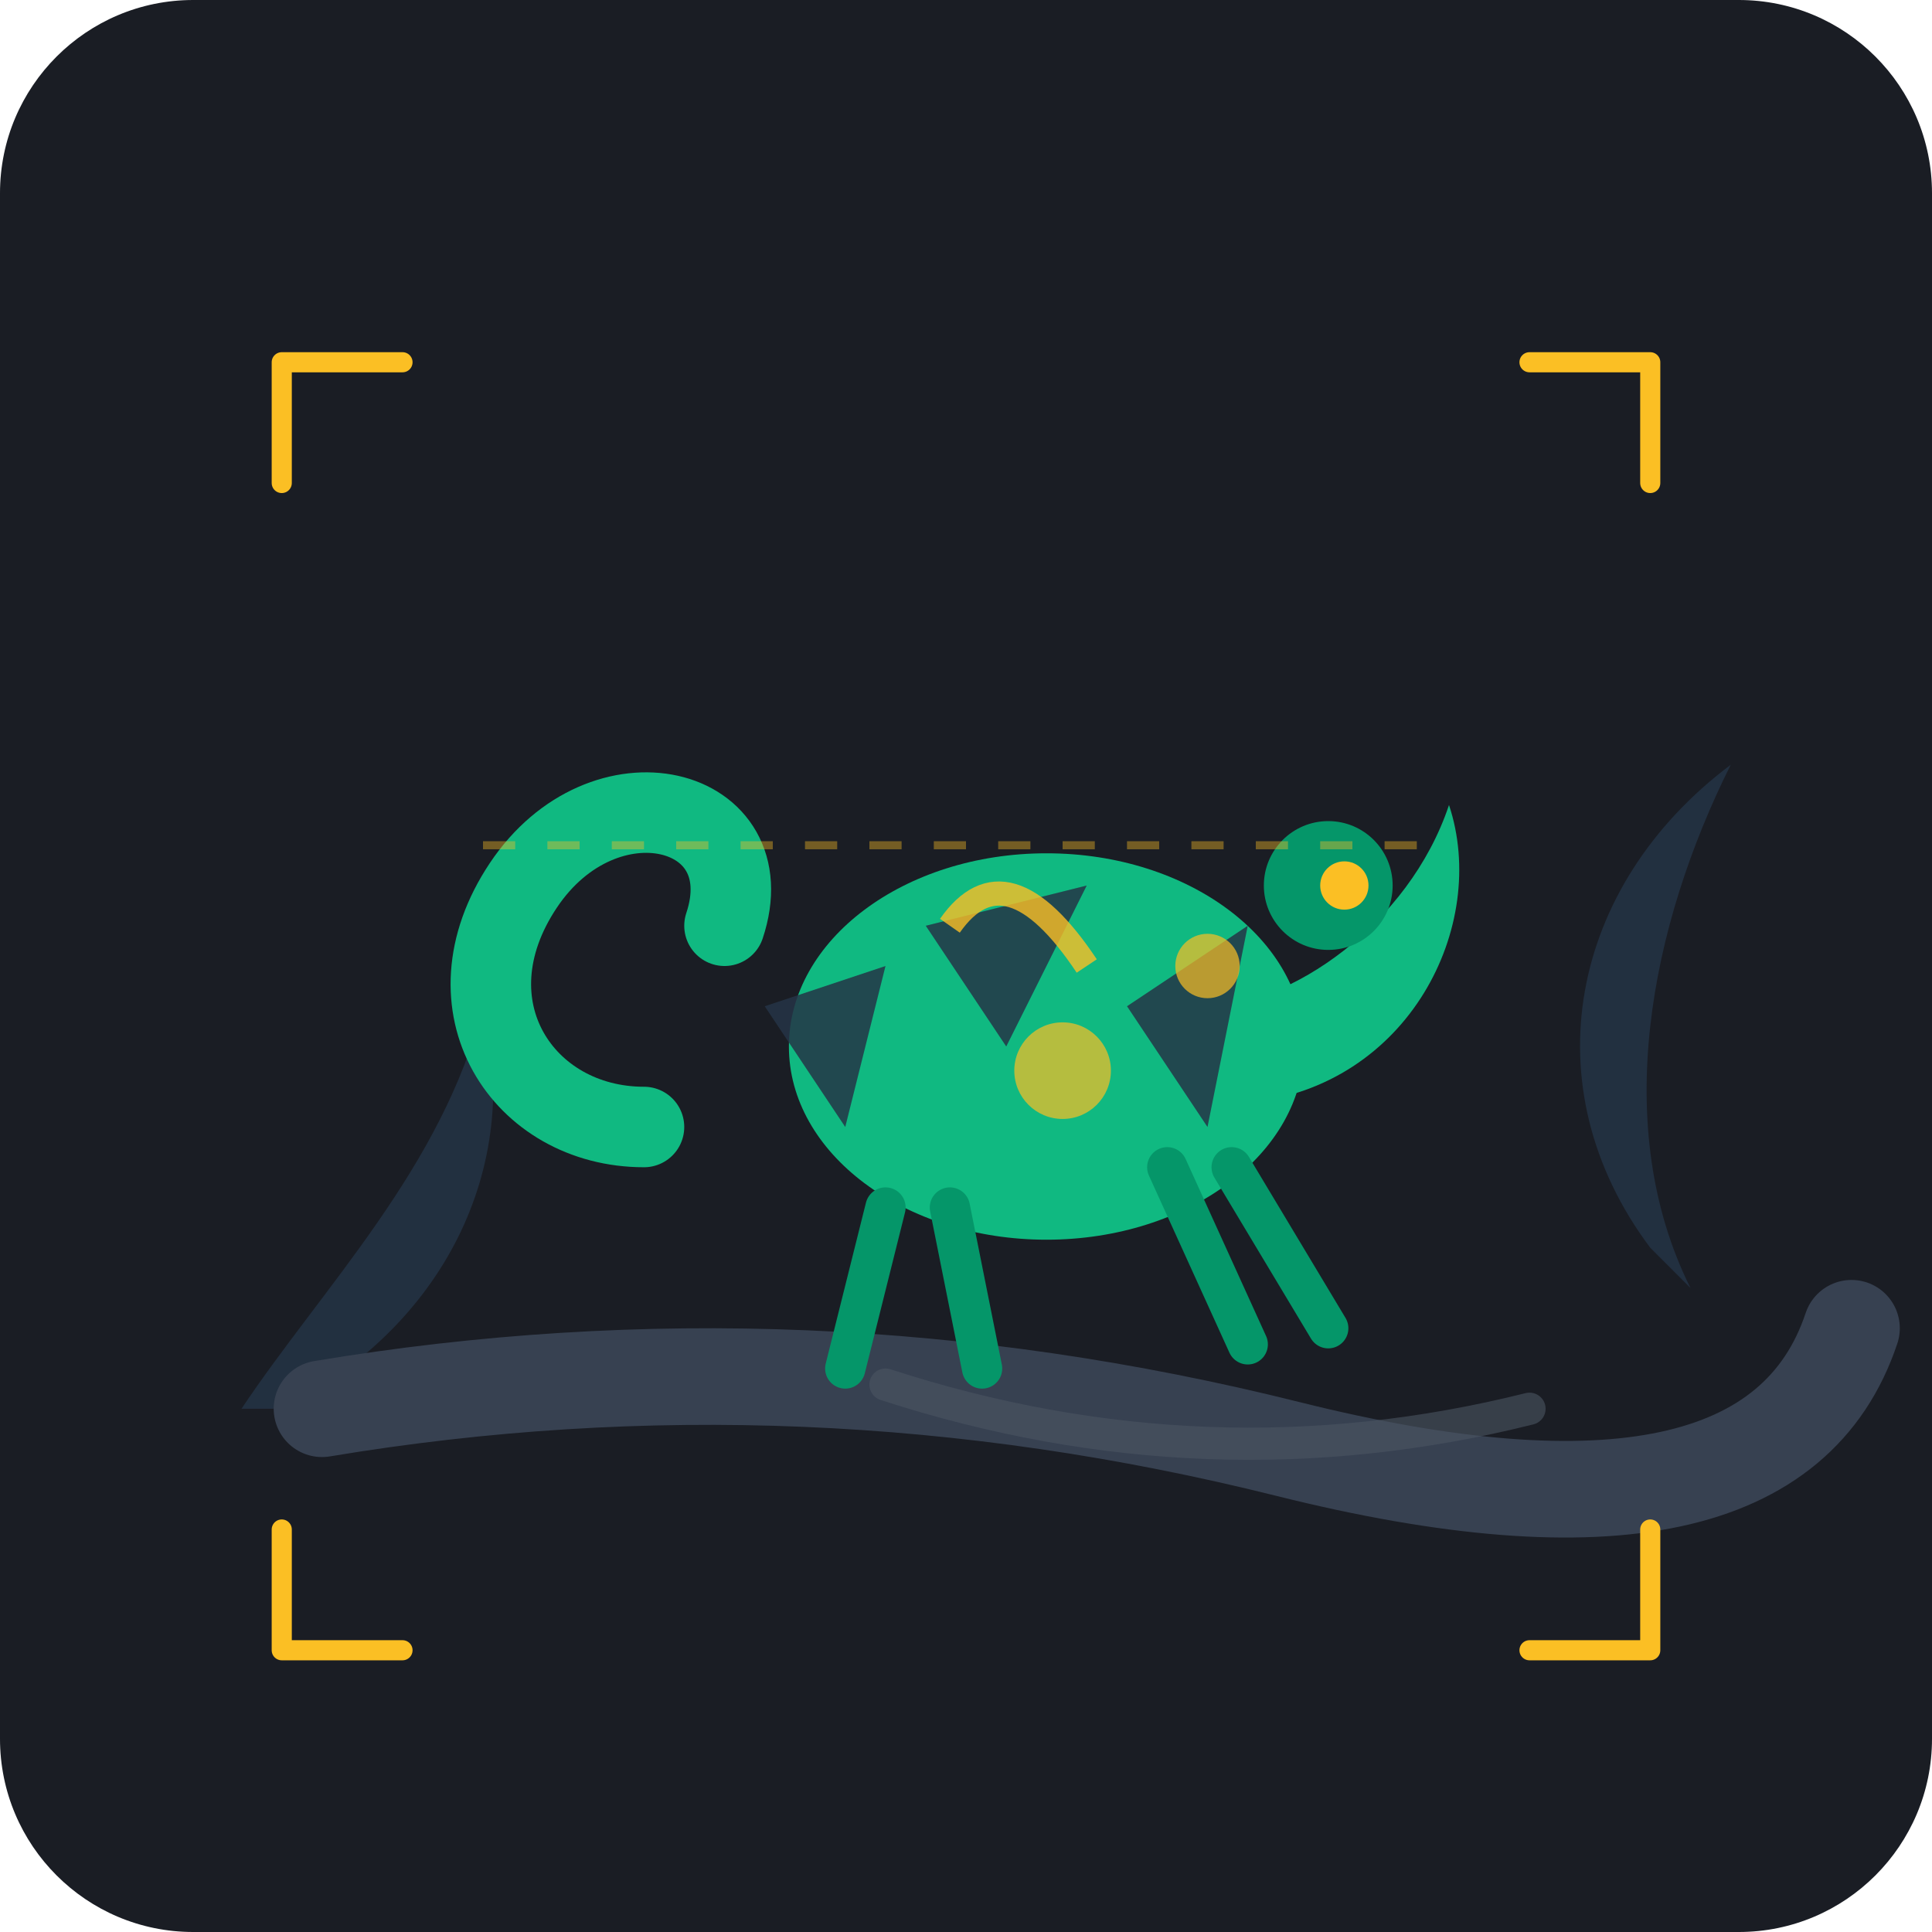
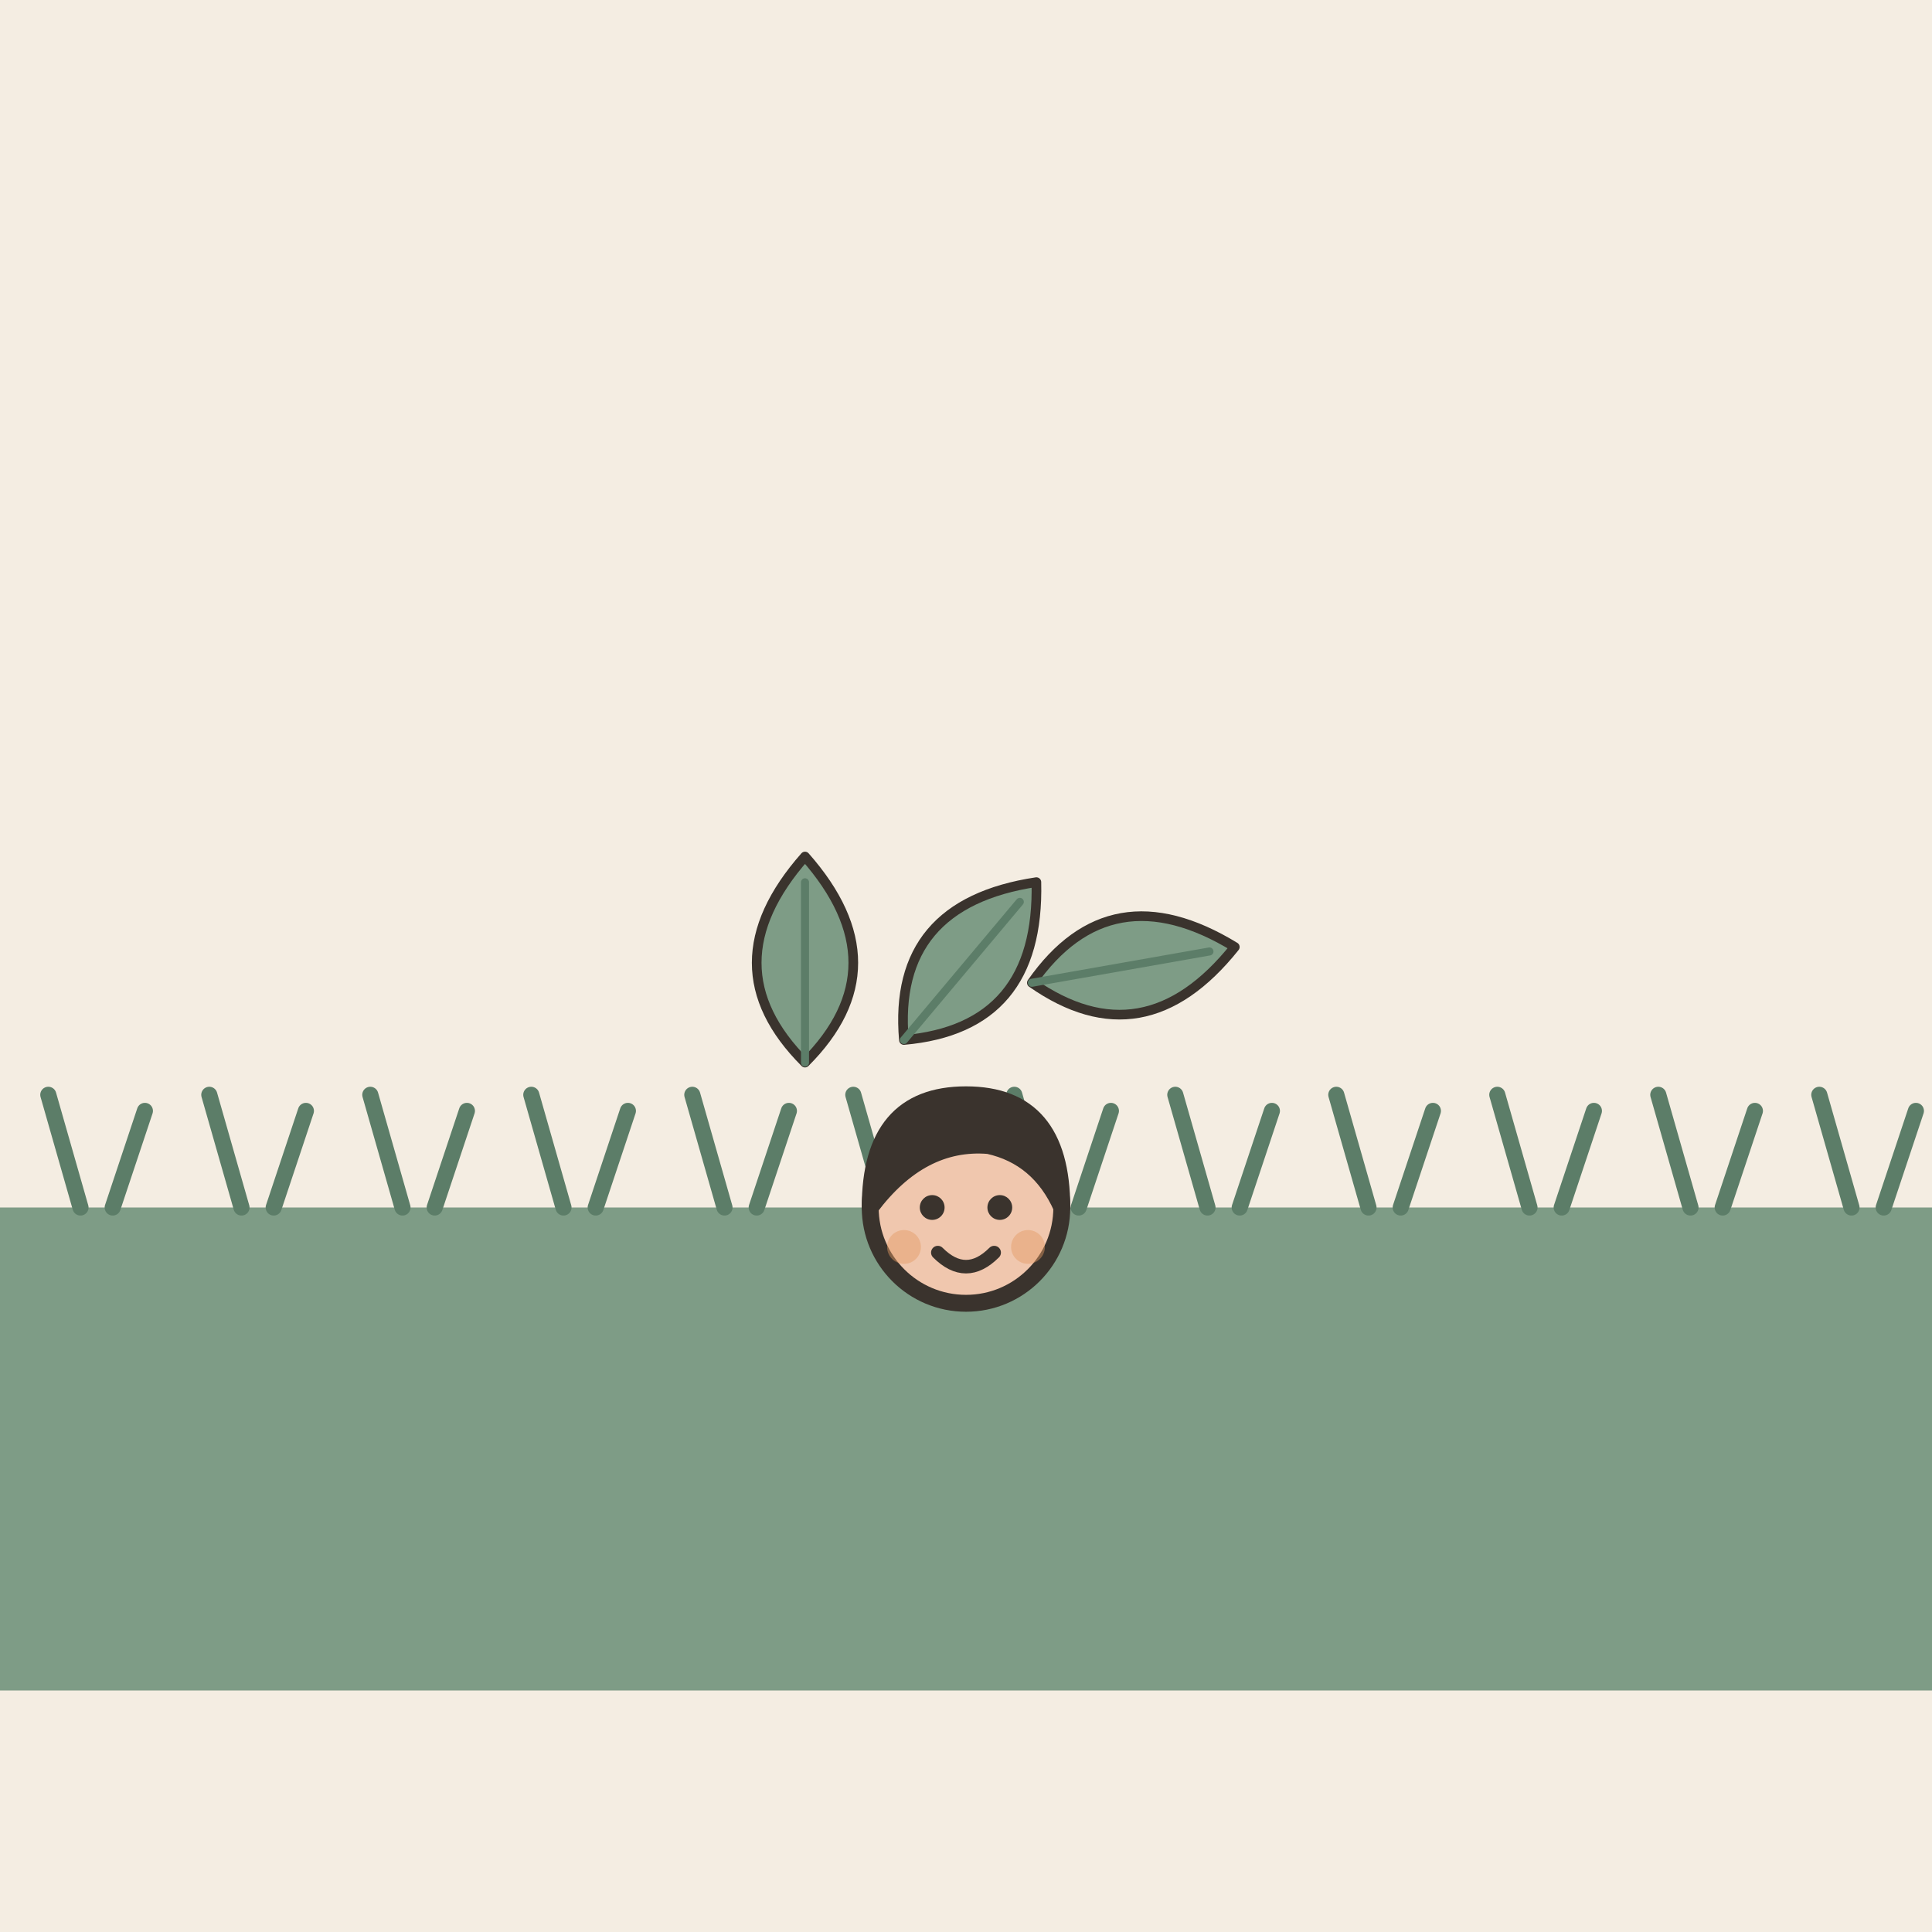
- <svg xmlns="http://www.w3.org/2000/svg" width="240" height="240" viewBox="0 0 240 240">
-   <rect width="240" height="240" rx="24" fill="#1A1D24" />
-   <g transform="translate(20, 15)">
-     <path d="M15 160 C 35 150, 45 130, 40 110 C 35 130, 20 145, 10 160 Z" fill="#243447" opacity="0.8" />
-     <path d="M185 140 C 170 120, 175 95, 195 80 C 185 100, 180 125, 190 145 Z" fill="#243447" opacity="0.8" />
-     <path d="M 20 160 Q 80 150 140 165 T 210 150" stroke="#374151" stroke-width="12" stroke-linecap="round" fill="none" />
-     <path d="M 90 157 Q 130 170 170 160" stroke="#4B5563" stroke-width="4" stroke-linecap="round" fill="none" opacity="0.6" />
-     <path d="M 60 125 C 45 125, 35 110, 45 95 C 55 80, 75 85, 70 100" stroke="#10B981" stroke-width="10" stroke-linecap="round" fill="none" />
-     <ellipse cx="110" cy="115" rx="32" ry="24" fill="#10B981" />
-     <path d="M 90 135 L 85 155 M 98 135 L 102 155" stroke="#059669" stroke-width="5" stroke-linecap="round" />
-     <path d="M 125 130 L 135 152 M 133 130 L 145 150" stroke="#059669" stroke-width="5" stroke-linecap="round" />
-     <path d="M 130 110 C 140 110, 155 100, 160 85 C 165 100, 155 120, 135 122 Z" fill="#10B981" />
-     <circle cx="145" cy="95" r="8" fill="#059669" />
-     <circle cx="147" cy="95" r="3" fill="#FBBF24" />
-     <polygon points="95,100 115,95 105,115" fill="#243447" opacity="0.85" />
-     <polygon points="120,110 135,100 130,125" fill="#243447" opacity="0.85" />
-     <polygon points="75,110 90,105 85,125" fill="#243447" opacity="0.85" />
-     <circle cx="112" cy="118" r="6" fill="#FBBF24" opacity="0.7" />
-     <circle cx="130" cy="105" r="4" fill="#FBBF24" opacity="0.7" />
-     <path d="M 98 100 Q 105 90 115 105" stroke="#FBBF24" stroke-width="3" fill="none" opacity="0.8" />
-     <path d="M 15 45 L 15 30 L 30 30" stroke="#FBBF24" stroke-width="2.5" fill="none" stroke-linecap="round" stroke-linejoin="round" />
-     <path d="M 185 45 L 185 30 L 170 30" stroke="#FBBF24" stroke-width="2.5" fill="none" stroke-linecap="round" stroke-linejoin="round" />
-     <path d="M 15 175 L 15 190 L 30 190" stroke="#FBBF24" stroke-width="2.5" fill="none" stroke-linecap="round" stroke-linejoin="round" />
-     <path d="M 185 175 L 185 190 L 170 190" stroke="#FBBF24" stroke-width="2.5" fill="none" stroke-linecap="round" stroke-linejoin="round" />
-     <line x1="40" y1="90" x2="160" y2="90" stroke="#FBBF24" stroke-width="1" stroke-dasharray="4 4" opacity="0.4" />
+ <svg xmlns="http://www.w3.org/2000/svg" viewBox="0 0 240 240" data-style="editorial">
+   <rect width="240" height="240" fill="#F4EDE2" />
+   <path d="M0 150L240 150L240 210L0 210Z" fill="#7E9C86" />
+   <path d="M10 150l-4 -14M14 150l4 -12" fill="none" stroke="#5C7D68" stroke-width="2" stroke-linecap="round" stroke-linejoin="round" />
+   <path d="M30 150l-4 -14M34 150l4 -12" fill="none" stroke="#5C7D68" stroke-width="2" stroke-linecap="round" stroke-linejoin="round" />
+   <path d="M50 150l-4 -14M54 150l4 -12" fill="none" stroke="#5C7D68" stroke-width="2" stroke-linecap="round" stroke-linejoin="round" />
+   <path d="M70 150l-4 -14M74 150l4 -12" fill="none" stroke="#5C7D68" stroke-width="2" stroke-linecap="round" stroke-linejoin="round" />
+   <path d="M90 150l-4 -14M94 150l4 -12" fill="none" stroke="#5C7D68" stroke-width="2" stroke-linecap="round" stroke-linejoin="round" />
+   <path d="M110 150l-4 -14M114 150l4 -12" fill="none" stroke="#5C7D68" stroke-width="2" stroke-linecap="round" stroke-linejoin="round" />
+   <path d="M130 150l-4 -14M134 150l4 -12" fill="none" stroke="#5C7D68" stroke-width="2" stroke-linecap="round" stroke-linejoin="round" />
+   <path d="M150 150l-4 -14M154 150l4 -12" fill="none" stroke="#5C7D68" stroke-width="2" stroke-linecap="round" stroke-linejoin="round" />
+   <path d="M170 150l-4 -14M174 150l4 -12" fill="none" stroke="#5C7D68" stroke-width="2" stroke-linecap="round" stroke-linejoin="round" />
+   <path d="M190 150l-4 -14M194 150l4 -12" fill="none" stroke="#5C7D68" stroke-width="2" stroke-linecap="round" stroke-linejoin="round" />
+   <path d="M210 150l-4 -14M214 150l4 -12" fill="none" stroke="#5C7D68" stroke-width="2" stroke-linecap="round" stroke-linejoin="round" />
+   <path d="M230 150l-4 -14M234 150l4 -12" fill="none" stroke="#5C7D68" stroke-width="2" stroke-linecap="round" stroke-linejoin="round" />
+   <g transform="translate(120 220.7) scale(0.7 0.7)">
+     <circle cx="0" cy="-101" r="17" fill="#F0C7AE" stroke="#3A332D" stroke-width="3" stroke-linecap="round" stroke-linejoin="round" />
+     <path d="M-17 -101Q-17 -121 0 -121Q17 -121 17 -101Q13 -110 4 -112Q-8 -113 -17 -101Z" fill="#3A332D" stroke="#3A332D" stroke-width="3" stroke-linecap="round" stroke-linejoin="round" />
+     <circle cx="-6" cy="-101" r="2.2" fill="#3A332D" />
+     <circle cx="6" cy="-101" r="2.2" fill="#3A332D" />
+     <path d="M-5 -93Q0 -88 5 -93" fill="none" stroke="#3A332D" stroke-width="2.4" stroke-linecap="round" stroke-linejoin="round" />
+     <circle cx="-11" cy="-94" r="3" fill="#E39A62" opacity="0.45" />
+     <circle cx="11" cy="-94" r="3" fill="#E39A62" opacity="0.45" />
+   </g>
+   <g transform="translate(100 120) scale(0.4 0.4)">
+     <path d="M0 30Q-30 0 0 -34Q30 0 0 30Z" fill="#7E9C86" stroke="#3A332D" stroke-width="3" stroke-linecap="round" stroke-linejoin="round" />
+     <path d="M0 30L0 -26" stroke="#5C7D68" stroke-width="2.5" stroke-linecap="round" fill="none" />
+   </g>
+   <g transform="translate(120 120) rotate(40) scale(0.4 0.4)">
+     <path d="M0 30Q-30 0 0 -34Q30 0 0 30Z" fill="#7E9C86" stroke="#3A332D" stroke-width="3" stroke-linecap="round" stroke-linejoin="round" />
+     <path d="M0 30L0 -26" stroke="#5C7D68" stroke-width="2.5" stroke-linecap="round" fill="none" />
+   </g>
+   <g transform="translate(140 120) rotate(80) scale(0.4 0.4)">
+     <path d="M0 30Q-30 0 0 -34Q30 0 0 30Z" fill="#7E9C86" stroke="#3A332D" stroke-width="3" stroke-linecap="round" stroke-linejoin="round" />
+     <path d="M0 30L0 -26" stroke="#5C7D68" stroke-width="2.5" stroke-linecap="round" fill="none" />
  </g>
</svg>
